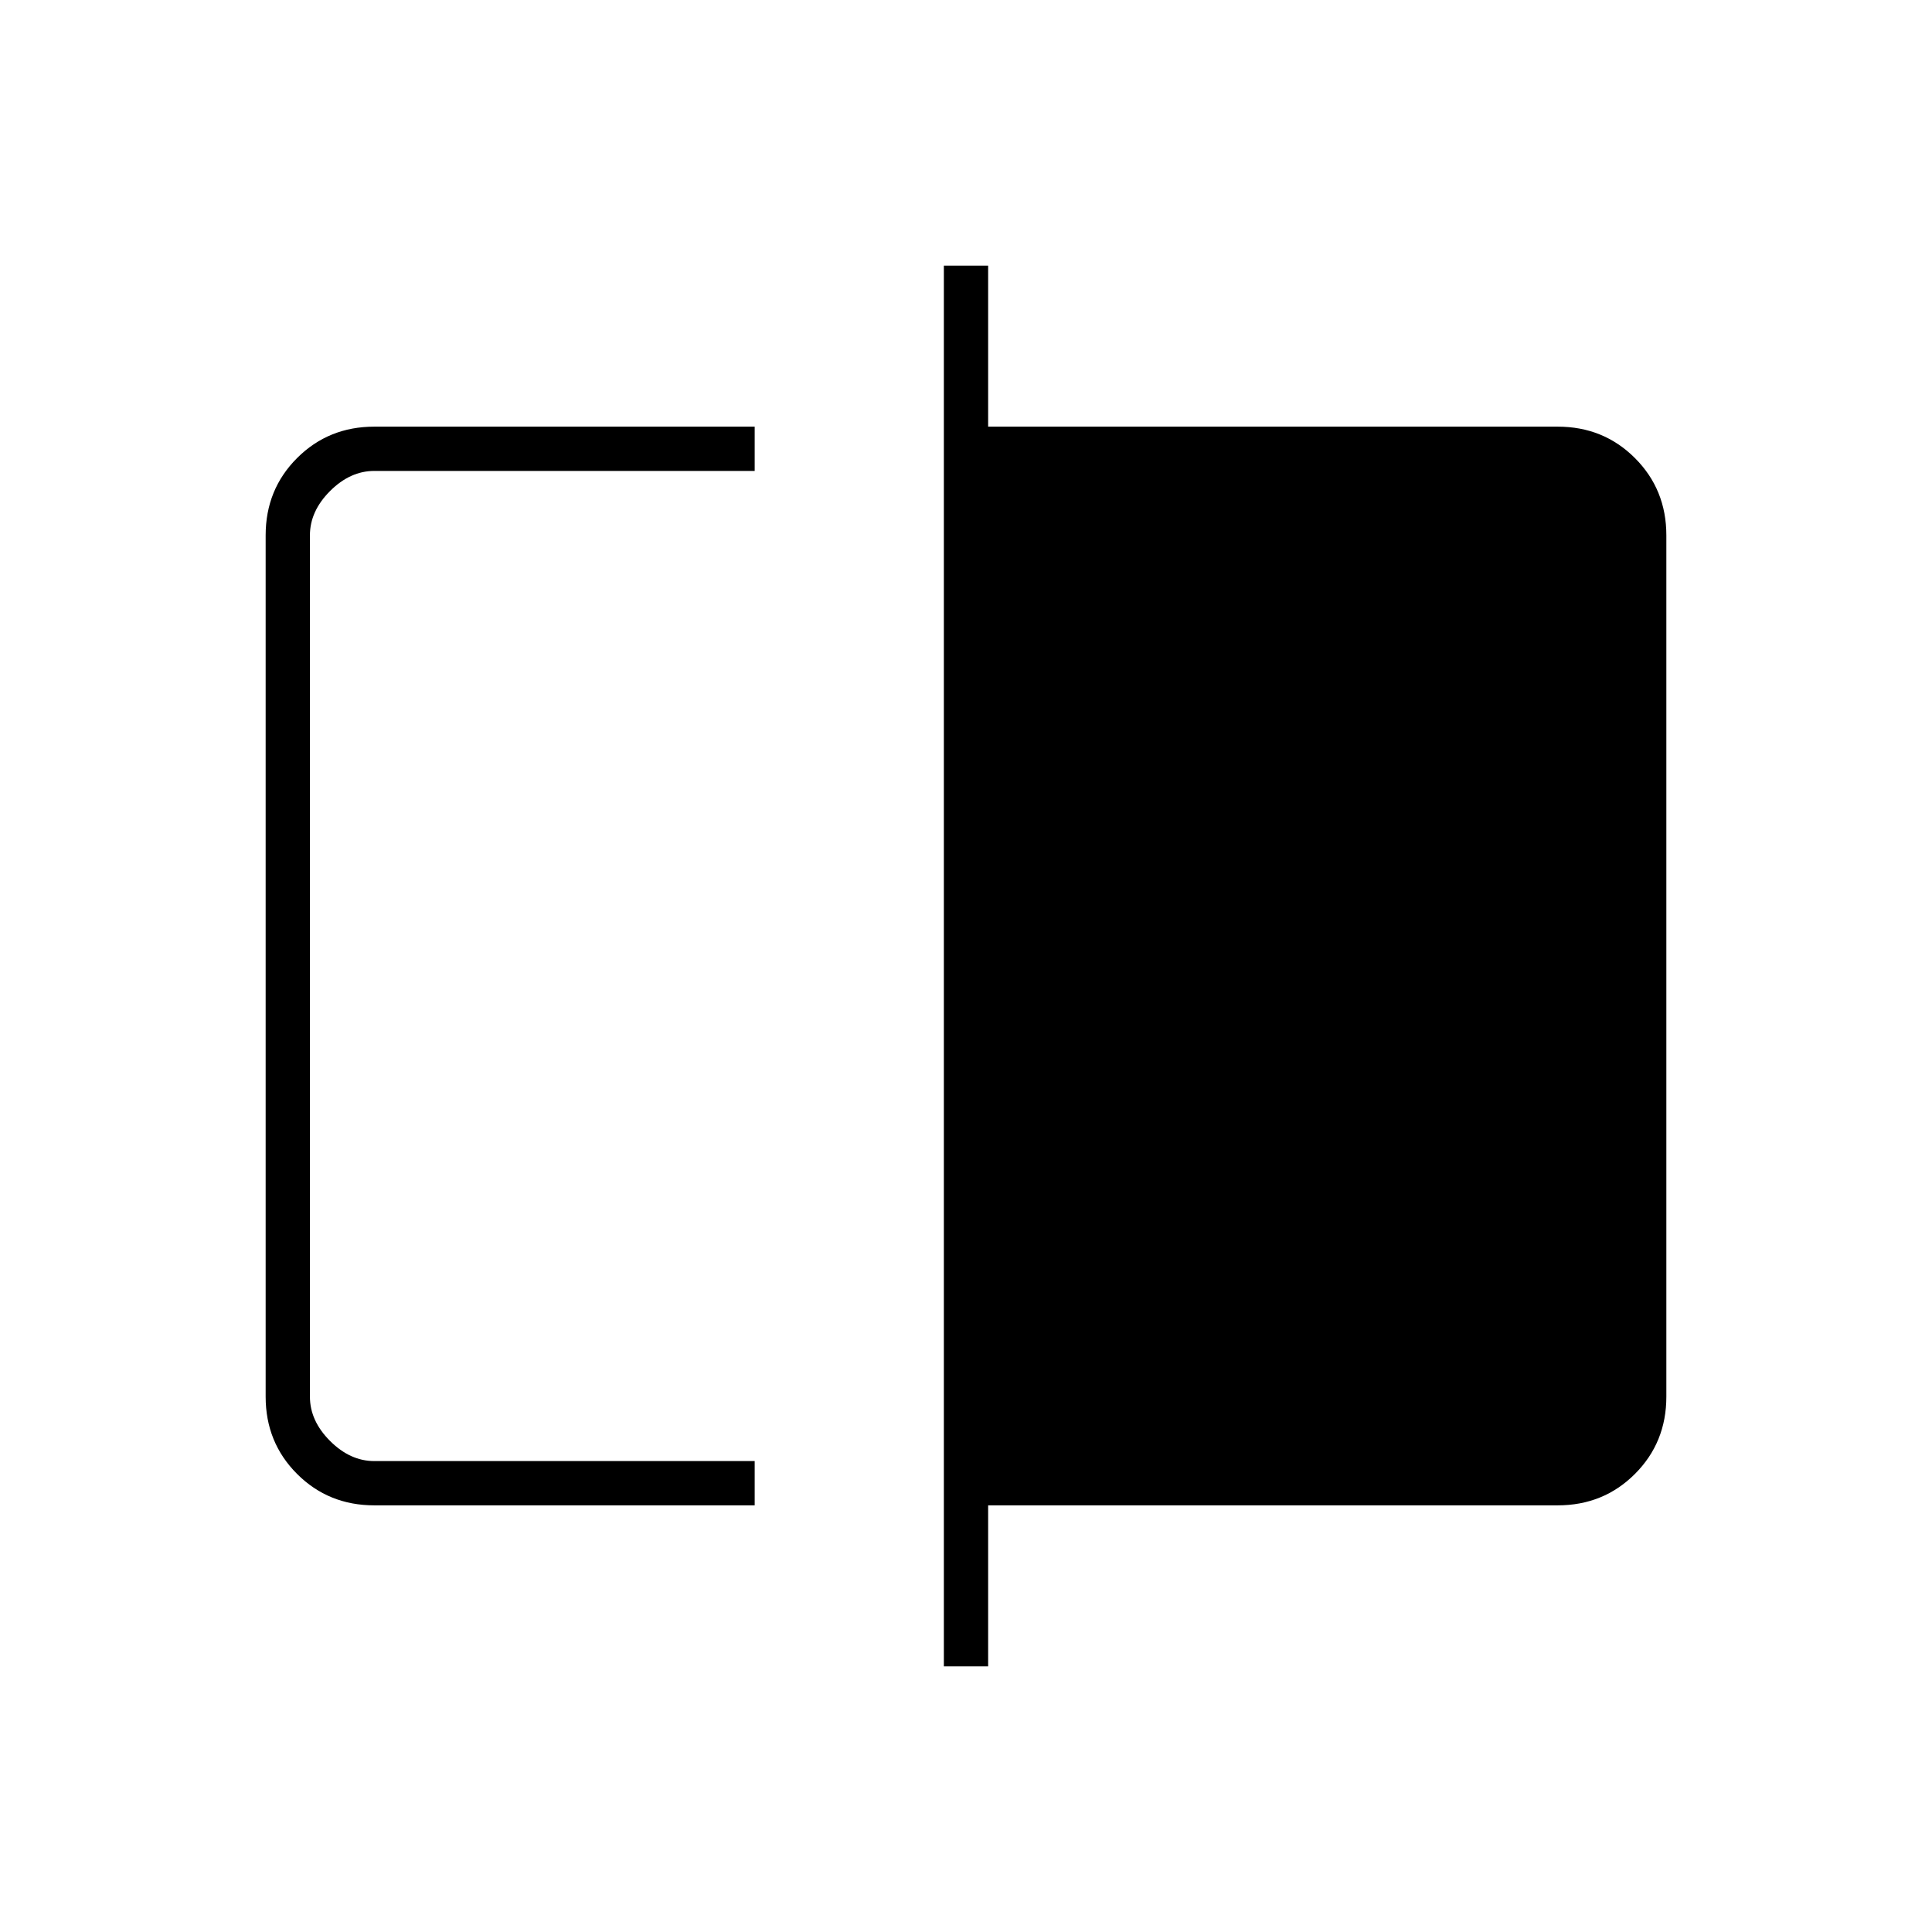
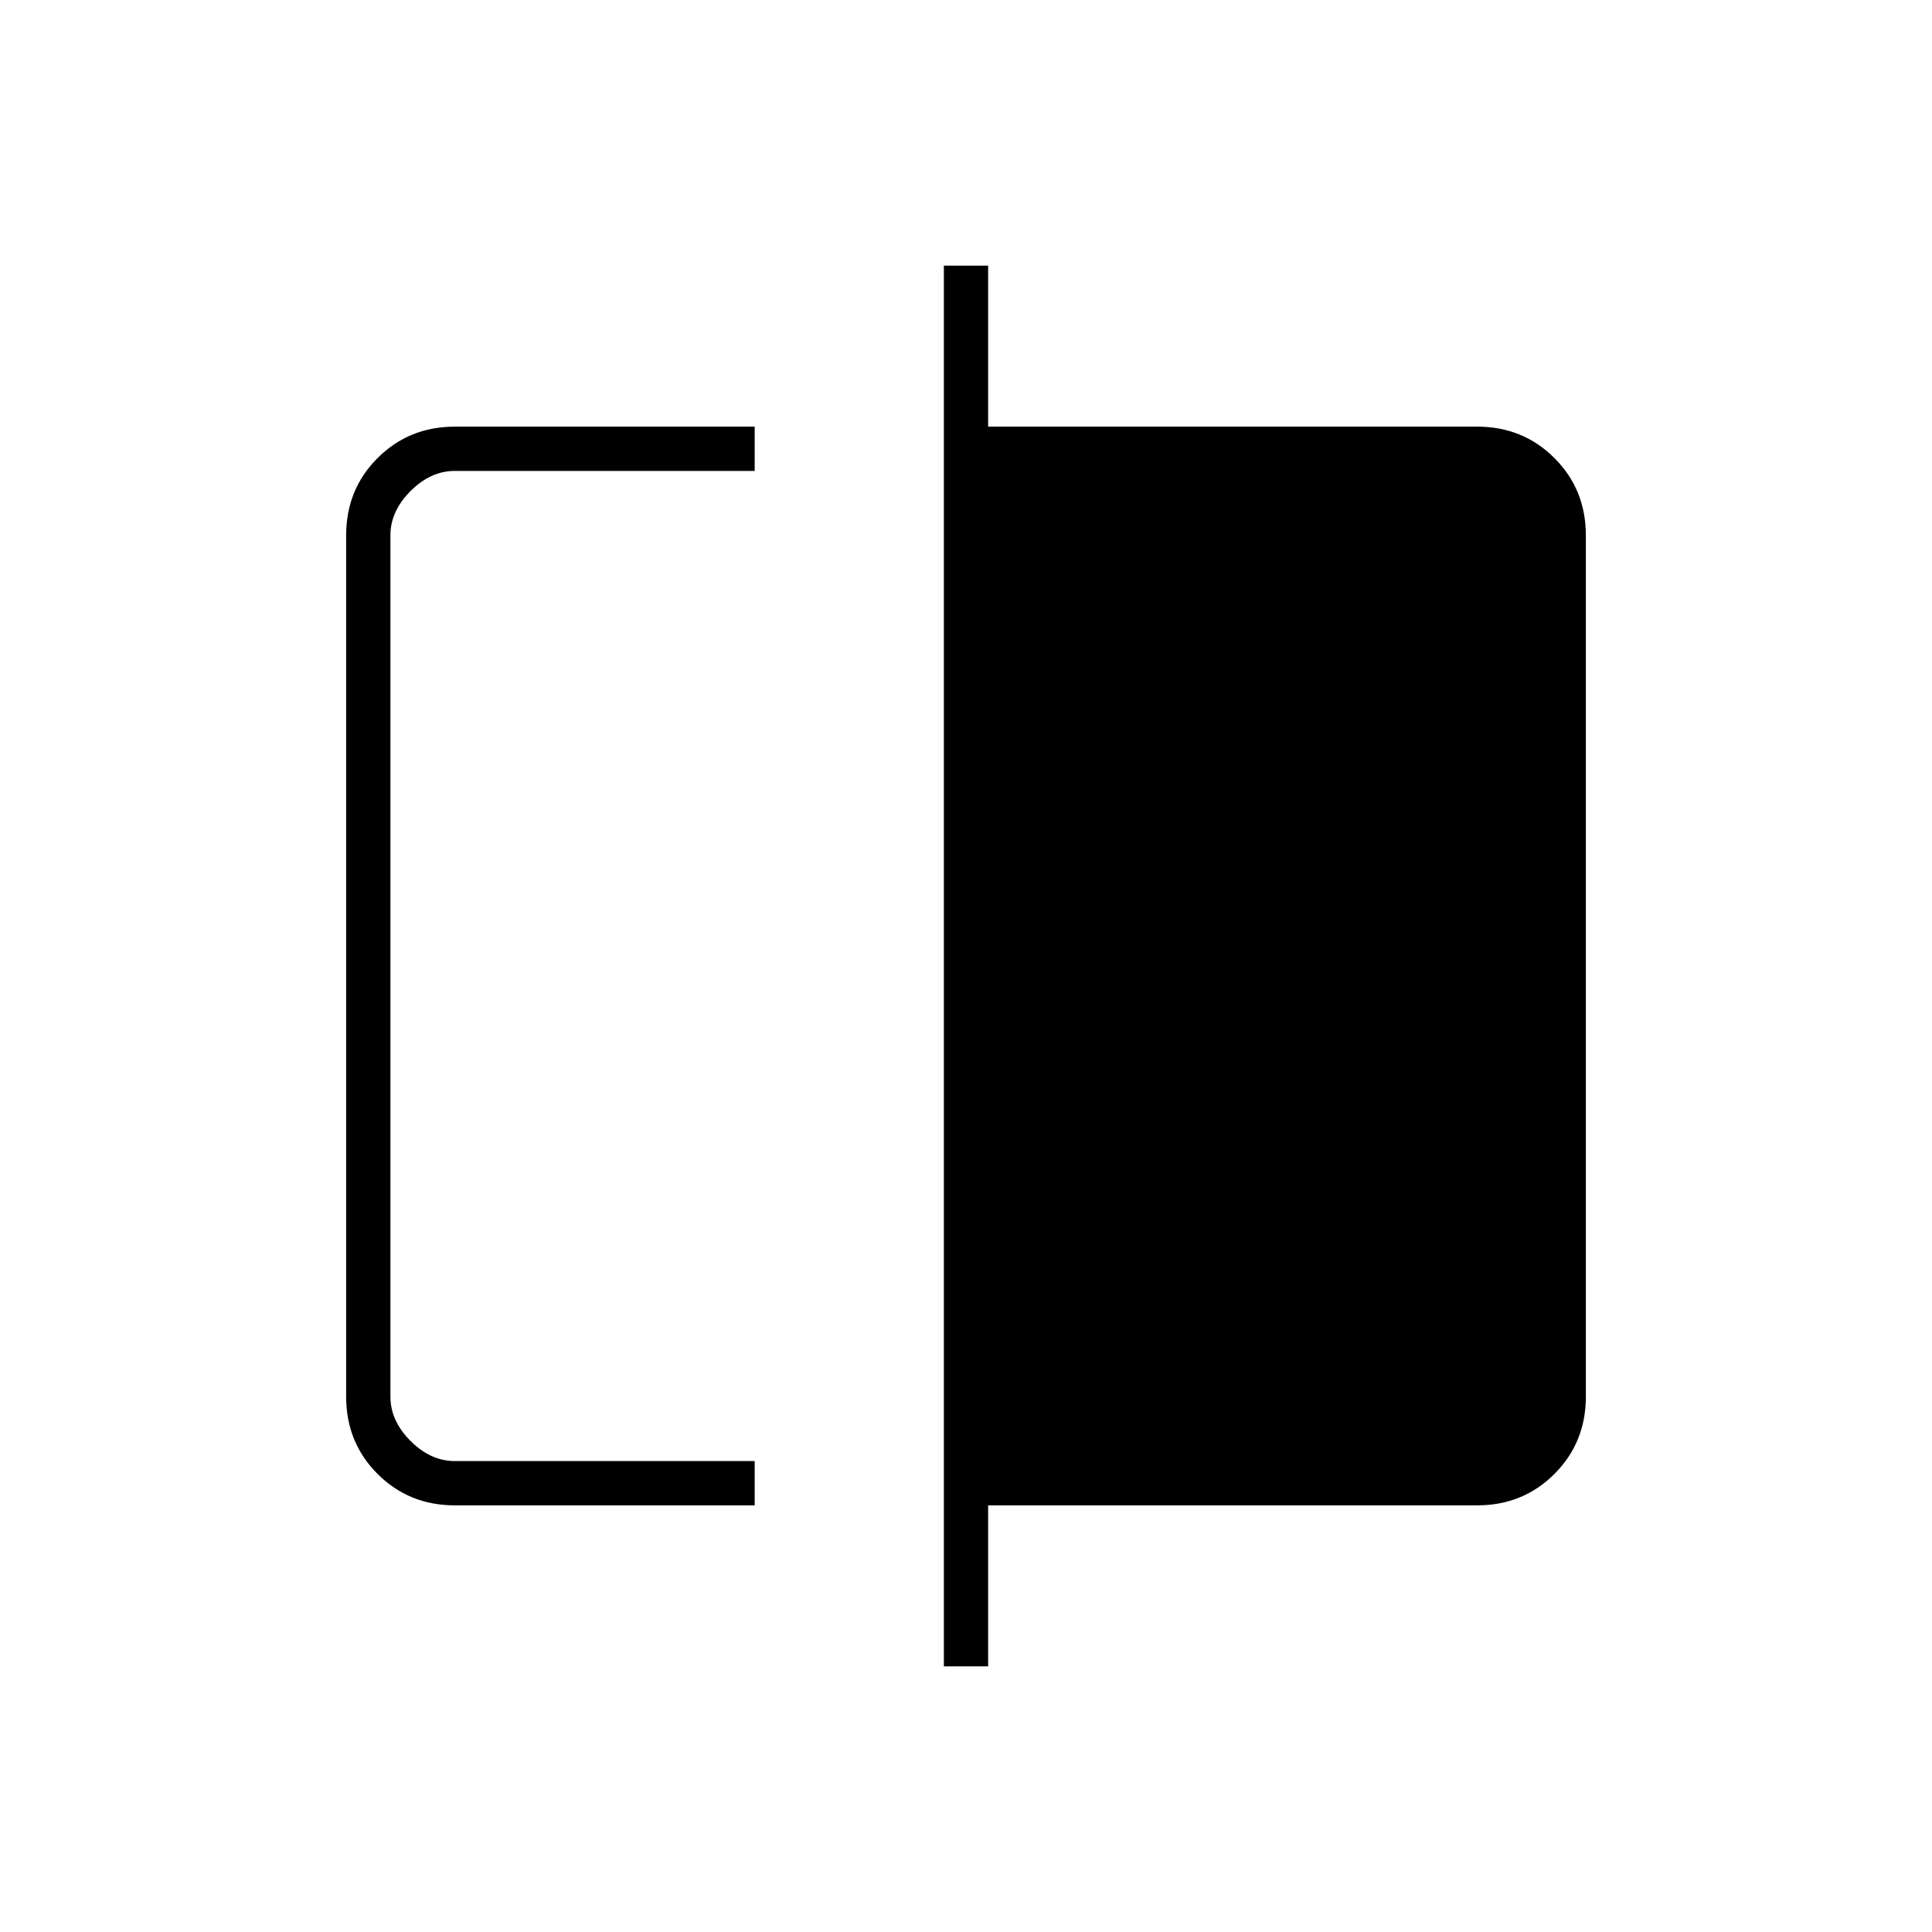
<svg xmlns="http://www.w3.org/2000/svg" width="48" height="48" viewBox="0 -960 960 960">
-   <path d="M186-212q-22.77 0-38.39-15.61Q132-243.23 132-266v-428q0-22.78 15.61-38.39Q163.23-748 186-748h189v22H186q-12 0-22 10t-10 22v428q0 12 10 22t22 10h189v22H186Zm283 80v-696h22v80h283q22.78 0 38.39 15.61T828-694v428q0 22.77-15.61 38.39Q796.78-212 774-212H491v80h-22ZM154-234v-492 492Z" />
+   <path d="M226-212q-22.77 0-38.39-15.61Q172-243.23 172-266v-428q0-22.78 15.61-38.39Q203.23-748 226-748h149v22H226q-12 0-22 10t-10 22v428q0 12 10 22t22 10h149v22H226Zm243 80v-696h22v80h243q22.78 0 38.39 15.61T788-694v428q0 22.77-15.61 38.39Q756.78-212 734-212H491v80h-22ZM194-234v-492 492Z" />
</svg>
